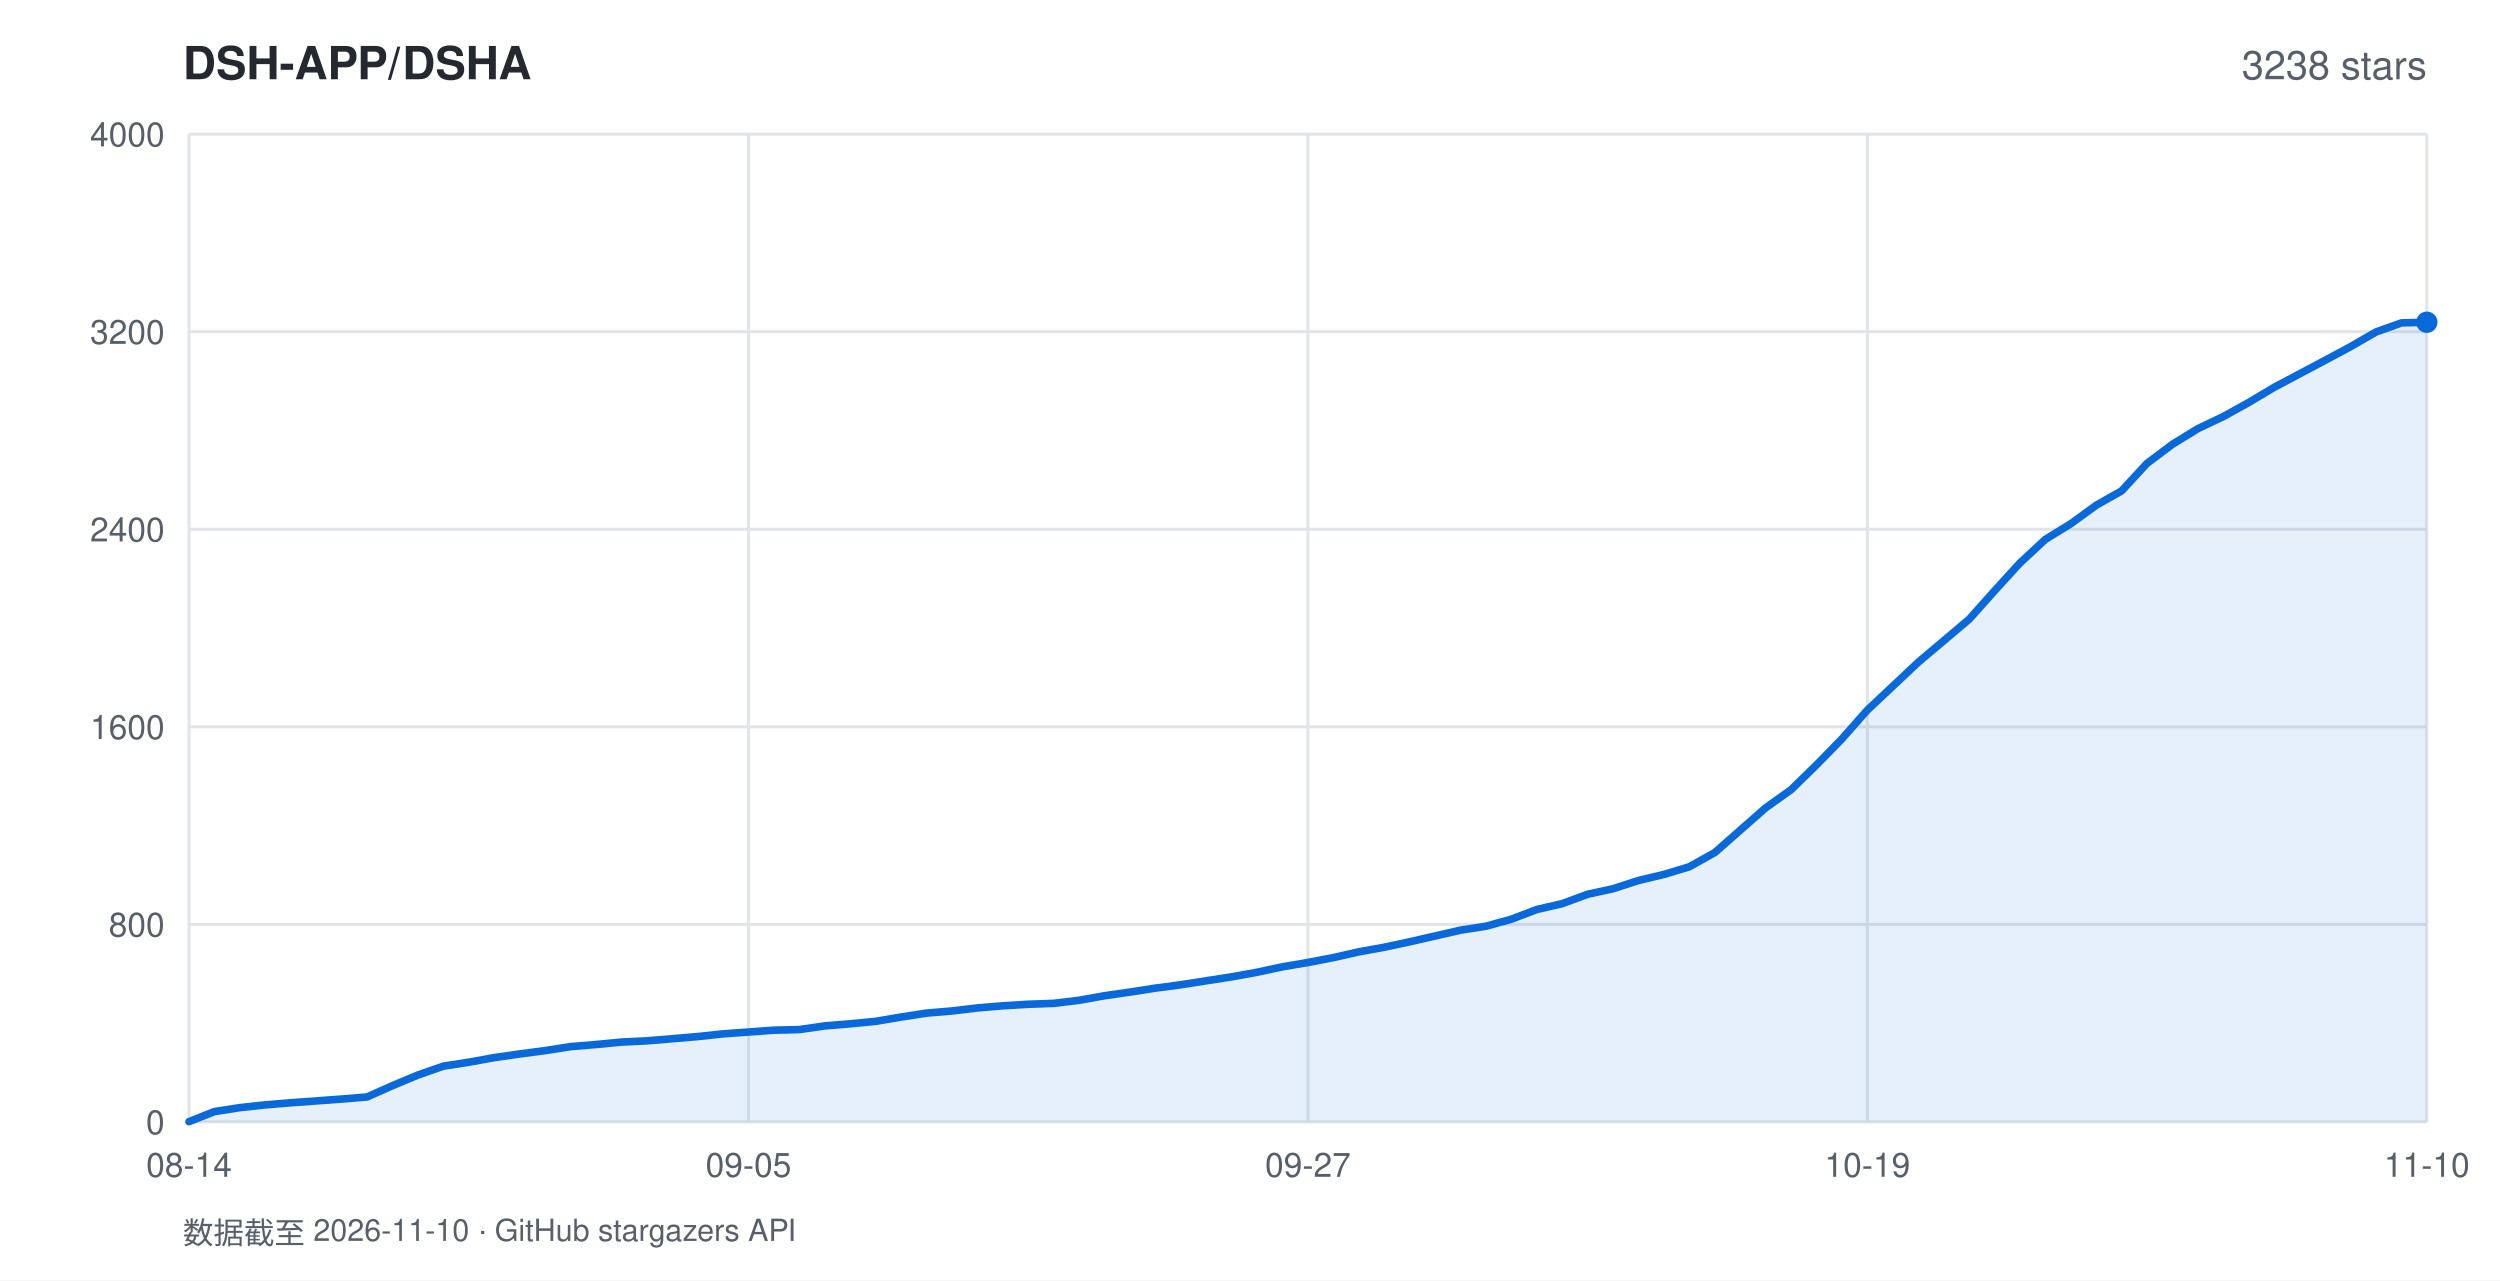
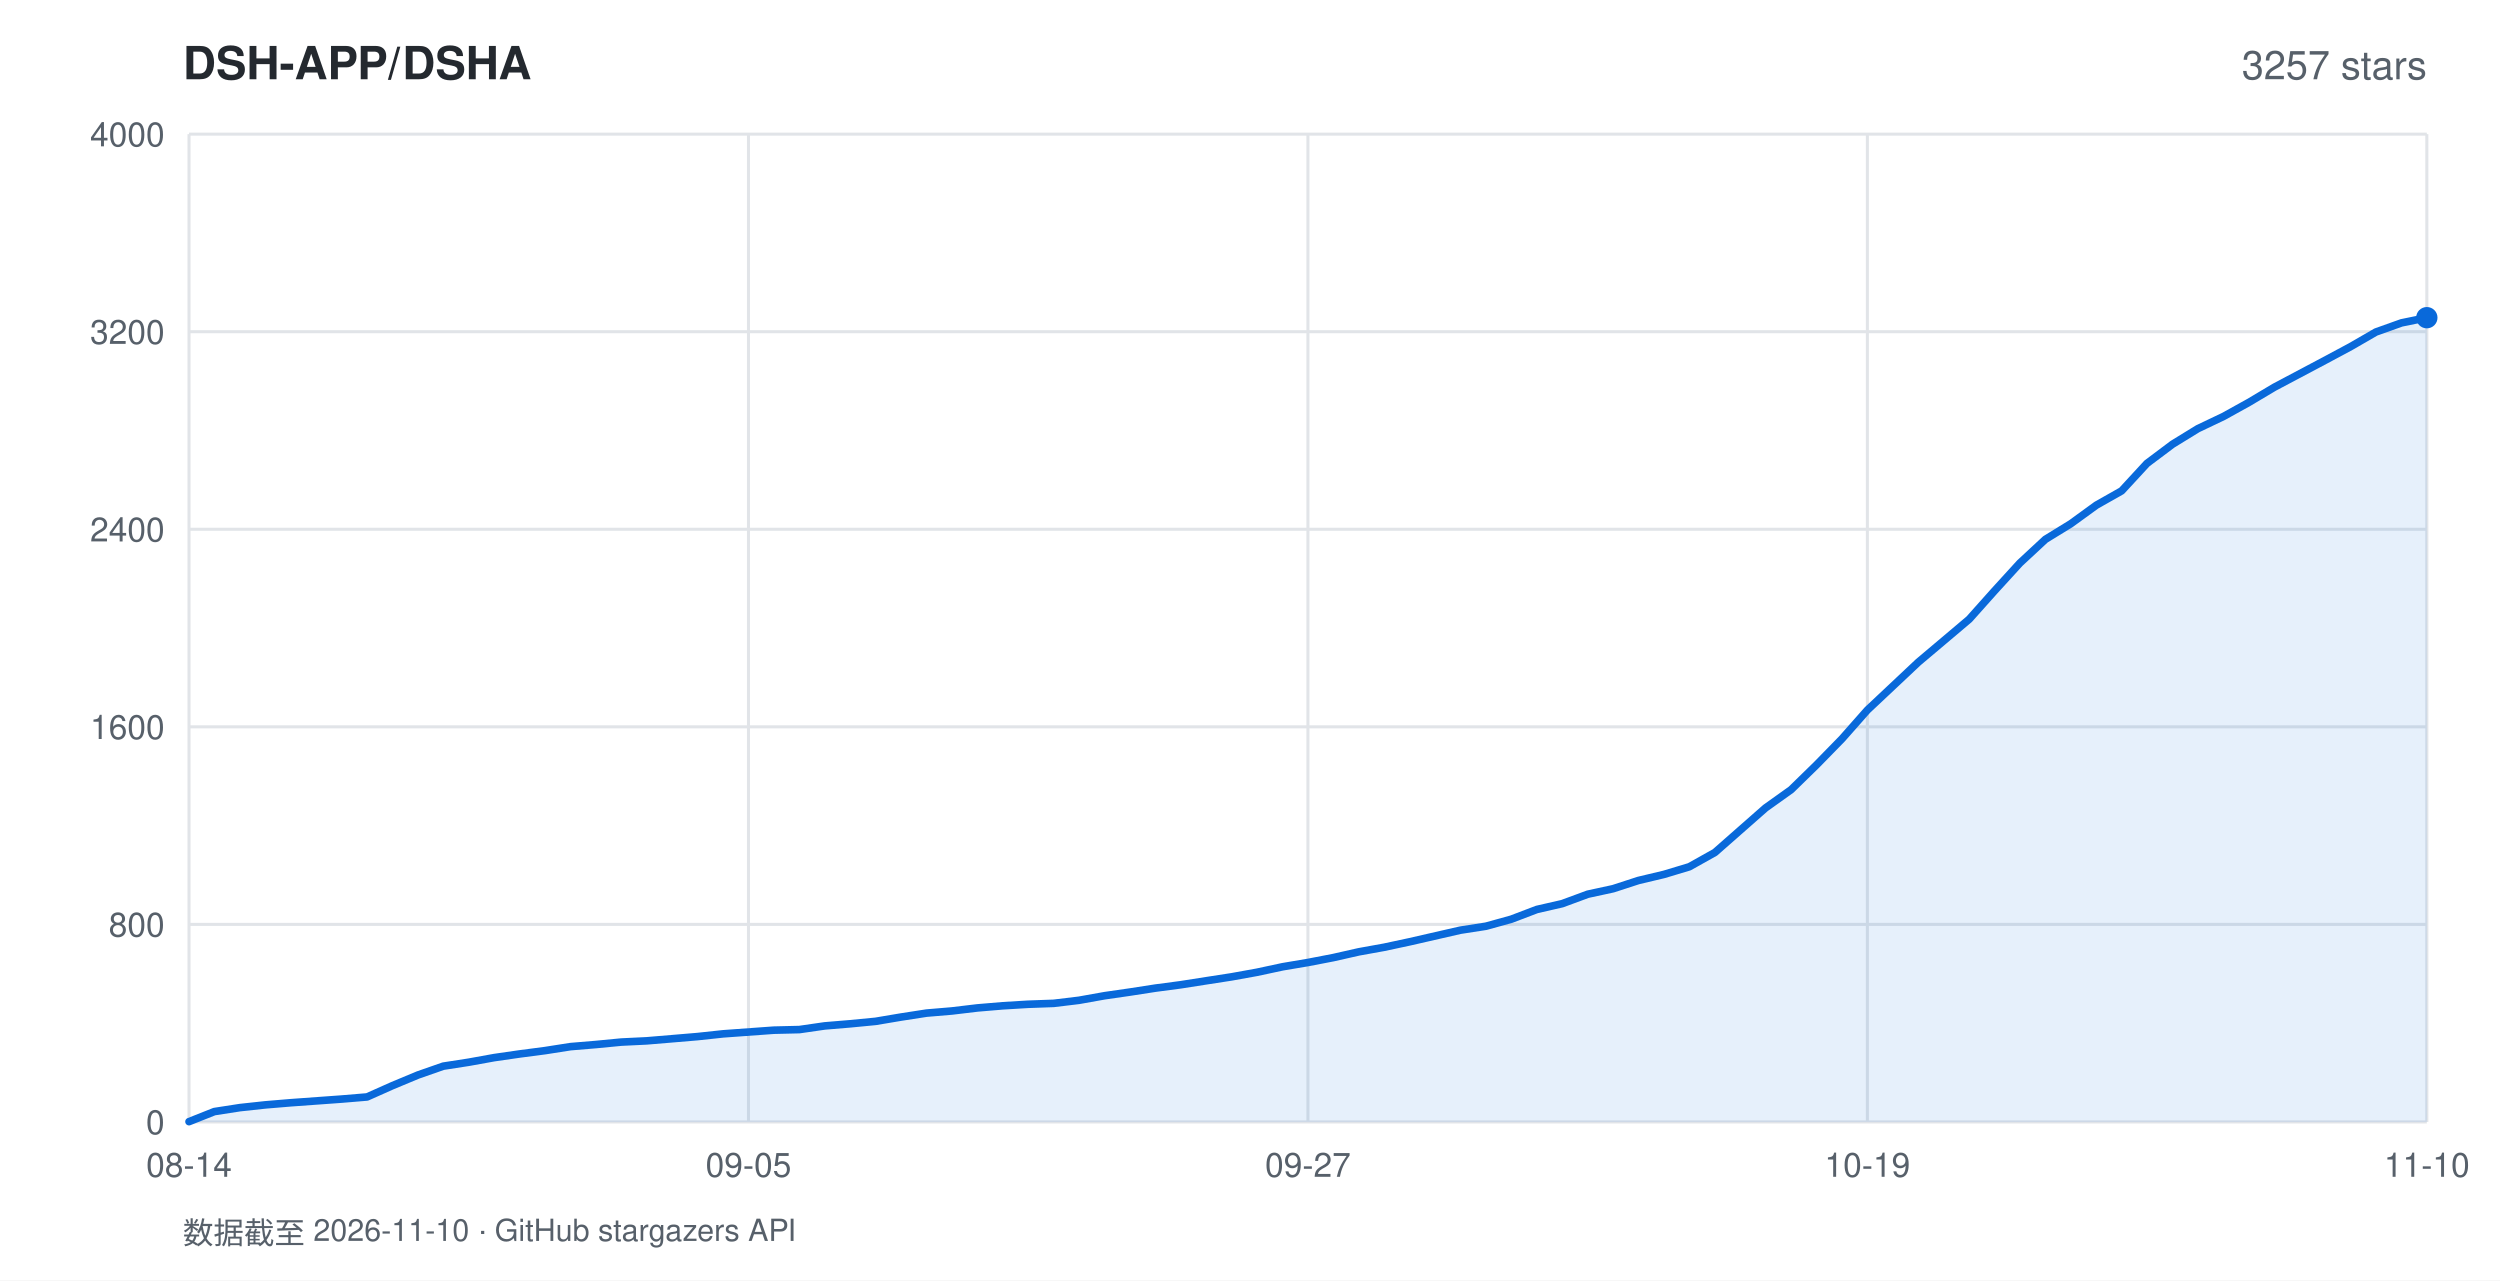
<svg xmlns="http://www.w3.org/2000/svg" width="820" height="420" viewBox="0 0 820 420" font-family="-apple-system,BlinkMacSystemFont,'Segoe UI',Helvetica,Arial,sans-serif">
  <rect width="820" height="420" fill="#ffffff" />
  <text x="60" y="26" fill="#24292f" font-size="15" font-weight="600">DSH-APP/DSHA</text>
-   <text x="796" y="26" fill="#57606a" font-size="13" text-anchor="end">3238 stars</text>
+   <text x="796" y="26" fill="#57606a" font-size="13" text-anchor="end">3257 stars</text>
  <line x1="62" y1="368.0" x2="796" y2="368.0" stroke="#e1e4e8" stroke-width="1" />
  <text x="54" y="372.0" fill="#57606a" font-size="11" text-anchor="end">0</text>
  <line x1="62" y1="303.2" x2="796" y2="303.2" stroke="#e1e4e8" stroke-width="1" />
  <text x="54" y="307.2" fill="#57606a" font-size="11" text-anchor="end">800</text>
  <line x1="62" y1="238.4" x2="796" y2="238.4" stroke="#e1e4e8" stroke-width="1" />
  <text x="54" y="242.4" fill="#57606a" font-size="11" text-anchor="end">1600</text>
  <line x1="62" y1="173.6" x2="796" y2="173.6" stroke="#e1e4e8" stroke-width="1" />
  <text x="54" y="177.6" fill="#57606a" font-size="11" text-anchor="end">2400</text>
  <line x1="62" y1="108.8" x2="796" y2="108.8" stroke="#e1e4e8" stroke-width="1" />
  <text x="54" y="112.8" fill="#57606a" font-size="11" text-anchor="end">3200</text>
  <line x1="62" y1="44.0" x2="796" y2="44.0" stroke="#e1e4e8" stroke-width="1" />
  <text x="54" y="48.0" fill="#57606a" font-size="11" text-anchor="end">4000</text>
  <line x1="62.0" y1="44" x2="62.0" y2="368" stroke="#e1e4e8" stroke-width="1" />
  <text x="62.0" y="386" fill="#57606a" font-size="11" text-anchor="middle">08-14</text>
  <line x1="245.5" y1="44" x2="245.5" y2="368" stroke="#e1e4e8" stroke-width="1" />
  <text x="245.5" y="386" fill="#57606a" font-size="11" text-anchor="middle">09-05</text>
  <line x1="429.0" y1="44" x2="429.0" y2="368" stroke="#e1e4e8" stroke-width="1" />
  <text x="429.0" y="386" fill="#57606a" font-size="11" text-anchor="middle">09-27</text>
  <line x1="612.5" y1="44" x2="612.5" y2="368" stroke="#e1e4e8" stroke-width="1" />
  <text x="612.5" y="386" fill="#57606a" font-size="11" text-anchor="middle">10-19</text>
  <line x1="796.0" y1="44" x2="796.0" y2="368" stroke="#e1e4e8" stroke-width="1" />
  <text x="796.0" y="386" fill="#57606a" font-size="11" text-anchor="middle">11-10</text>
-   <polygon points="62.0,368.0 62.0,367.9 70.3,364.6 78.7,363.3 87.0,362.4 95.4,361.7 103.7,361.1 112.0,360.5 120.4,359.8 128.7,356.1 137.1,352.6 145.4,349.7 153.8,348.4 162.1,346.9 170.4,345.7 178.8,344.6 187.1,343.3 195.5,342.6 203.8,341.8 212.1,341.4 220.5,340.7 228.8,340.0 237.2,339.1 245.5,338.5 253.8,337.9 262.2,337.7 270.5,336.5 278.9,335.8 287.2,335.0 295.5,333.6 303.9,332.3 312.2,331.6 320.6,330.6 328.9,329.9 337.2,329.4 345.6,329.1 353.9,328.1 362.3,326.6 370.6,325.4 379.0,324.1 387.3,323.0 395.6,321.7 404.0,320.4 412.3,318.9 420.7,317.1 429.0,315.7 437.3,314.1 445.7,312.2 454.0,310.7 462.4,308.9 470.7,307.0 479.0,305.1 487.4,303.8 495.7,301.5 504.1,298.3 512.4,296.4 520.8,293.3 529.1,291.5 537.4,288.8 545.8,286.8 554.1,284.3 562.5,279.6 570.8,272.3 579.1,265.0 587.5,259.0 595.8,250.9 604.2,242.3 612.5,232.9 620.8,225.1 629.2,217.2 637.5,210.2 645.9,203.1 654.2,193.8 662.5,184.7 670.9,176.9 679.2,171.8 687.6,165.7 695.9,161.0 704.2,152.0 712.6,145.7 720.9,140.6 729.3,136.6 737.6,132.0 746.0,127.0 754.3,122.6 762.6,118.2 771.0,113.7 779.3,108.9 787.7,105.9 796.0,105.7 796.0,368.0" fill="rgba(9,105,218,0.10)" />
-   <polyline points="62.0,367.9 70.3,364.6 78.7,363.3 87.0,362.4 95.4,361.7 103.7,361.1 112.0,360.5 120.4,359.8 128.7,356.1 137.1,352.6 145.4,349.7 153.8,348.4 162.1,346.9 170.4,345.7 178.8,344.6 187.1,343.3 195.5,342.6 203.8,341.8 212.1,341.4 220.5,340.7 228.8,340.0 237.2,339.1 245.5,338.5 253.8,337.9 262.2,337.7 270.5,336.5 278.9,335.8 287.2,335.0 295.5,333.6 303.9,332.3 312.2,331.6 320.6,330.6 328.9,329.9 337.2,329.4 345.6,329.1 353.9,328.1 362.3,326.6 370.6,325.4 379.0,324.1 387.3,323.0 395.6,321.7 404.0,320.4 412.3,318.9 420.7,317.1 429.0,315.7 437.3,314.1 445.7,312.2 454.0,310.7 462.4,308.9 470.7,307.0 479.0,305.1 487.4,303.8 495.7,301.5 504.1,298.3 512.4,296.4 520.8,293.3 529.1,291.5 537.4,288.8 545.8,286.8 554.1,284.3 562.5,279.6 570.8,272.3 579.1,265.0 587.5,259.0 595.8,250.9 604.2,242.3 612.5,232.9 620.8,225.1 629.2,217.2 637.5,210.2 645.9,203.1 654.2,193.8 662.5,184.7 670.9,176.9 679.2,171.8 687.6,165.7 695.9,161.0 704.2,152.0 712.6,145.7 720.9,140.6 729.3,136.6 737.6,132.0 746.0,127.0 754.3,122.6 762.6,118.2 771.0,113.7 779.3,108.9 787.7,105.9 796.0,105.7" fill="none" stroke="#0969da" stroke-width="2.5" stroke-linejoin="round" stroke-linecap="round" />
-   <circle cx="796.0" cy="105.7" r="3.5" fill="#0969da" />
+   <polygon points="62.0,368.0 62.0,367.9 70.3,364.6 78.7,363.3 87.0,362.4 95.4,361.7 103.7,361.1 112.0,360.5 120.4,359.8 128.7,356.1 137.1,352.6 145.4,349.7 153.8,348.4 162.1,346.9 170.4,345.7 178.8,344.6 187.1,343.3 195.5,342.6 203.8,341.8 212.1,341.4 220.5,340.7 228.8,340.0 237.2,339.1 245.5,338.5 253.8,337.9 262.2,337.7 270.5,336.5 278.9,335.8 287.2,335.0 295.5,333.6 303.9,332.3 312.2,331.6 320.6,330.6 328.9,329.9 337.2,329.4 345.6,329.1 353.9,328.1 362.3,326.6 370.6,325.4 379.0,324.1 387.3,323.0 395.6,321.7 404.0,320.4 412.3,318.9 420.7,317.1 429.0,315.7 437.3,314.1 445.7,312.2 454.0,310.7 462.4,308.9 470.7,307.0 479.0,305.1 487.4,303.8 495.7,301.5 504.1,298.3 512.4,296.4 520.8,293.3 529.1,291.5 537.4,288.8 545.8,286.8 554.1,284.3 562.5,279.6 570.8,272.3 579.1,265.0 587.5,259.0 595.8,250.9 604.2,242.3 612.5,232.9 620.8,225.1 629.2,217.2 637.5,210.2 645.9,203.1 654.2,193.8 662.5,184.7 670.9,176.9 679.2,171.8 687.6,165.7 695.9,161.0 704.2,152.0 712.6,145.7 720.9,140.6 729.3,136.6 737.6,132.0 746.0,127.0 754.3,122.6 762.6,118.2 771.0,113.7 779.3,108.9 787.7,105.9 796.0,104.2 796.0,368.0" fill="rgba(9,105,218,0.10)" />
+   <polyline points="62.0,367.9 70.3,364.6 78.7,363.3 87.0,362.4 95.4,361.7 103.7,361.1 112.0,360.5 120.4,359.8 128.7,356.1 137.1,352.6 145.4,349.7 153.8,348.4 162.1,346.9 170.4,345.7 178.8,344.6 187.1,343.3 195.5,342.6 203.8,341.8 212.1,341.4 220.5,340.7 228.8,340.0 237.2,339.1 245.5,338.5 253.8,337.9 262.2,337.7 270.5,336.5 278.9,335.8 287.2,335.0 295.5,333.6 303.9,332.3 312.2,331.6 320.6,330.6 328.9,329.9 337.2,329.4 345.6,329.1 353.9,328.1 362.3,326.6 370.6,325.4 379.0,324.1 387.3,323.0 395.6,321.7 404.0,320.4 412.3,318.9 420.7,317.1 429.0,315.7 437.3,314.1 445.7,312.2 454.0,310.7 462.4,308.9 470.7,307.0 479.0,305.1 487.4,303.8 495.7,301.5 504.1,298.3 512.4,296.4 520.8,293.3 529.1,291.5 537.4,288.8 545.8,286.8 554.1,284.3 562.5,279.6 570.8,272.3 579.1,265.0 587.5,259.0 595.8,250.9 604.2,242.3 612.5,232.9 620.8,225.1 629.2,217.2 637.5,210.2 645.9,203.1 654.2,193.8 662.5,184.7 670.9,176.9 679.2,171.8 687.6,165.7 695.9,161.0 704.2,152.0 712.6,145.7 720.9,140.6 729.3,136.6 737.6,132.0 746.0,127.0 754.3,122.6 762.6,118.2 771.0,113.7 779.3,108.9 787.7,105.9 796.0,104.2" fill="none" stroke="#0969da" stroke-width="2.5" stroke-linejoin="round" stroke-linecap="round" />
+   <circle cx="796.0" cy="104.2" r="3.5" fill="#0969da" />
  <text x="60" y="408" fill="#57606a" font-size="10">数据截至 2026-11-10 · GitHub stargazers API</text>
</svg>
